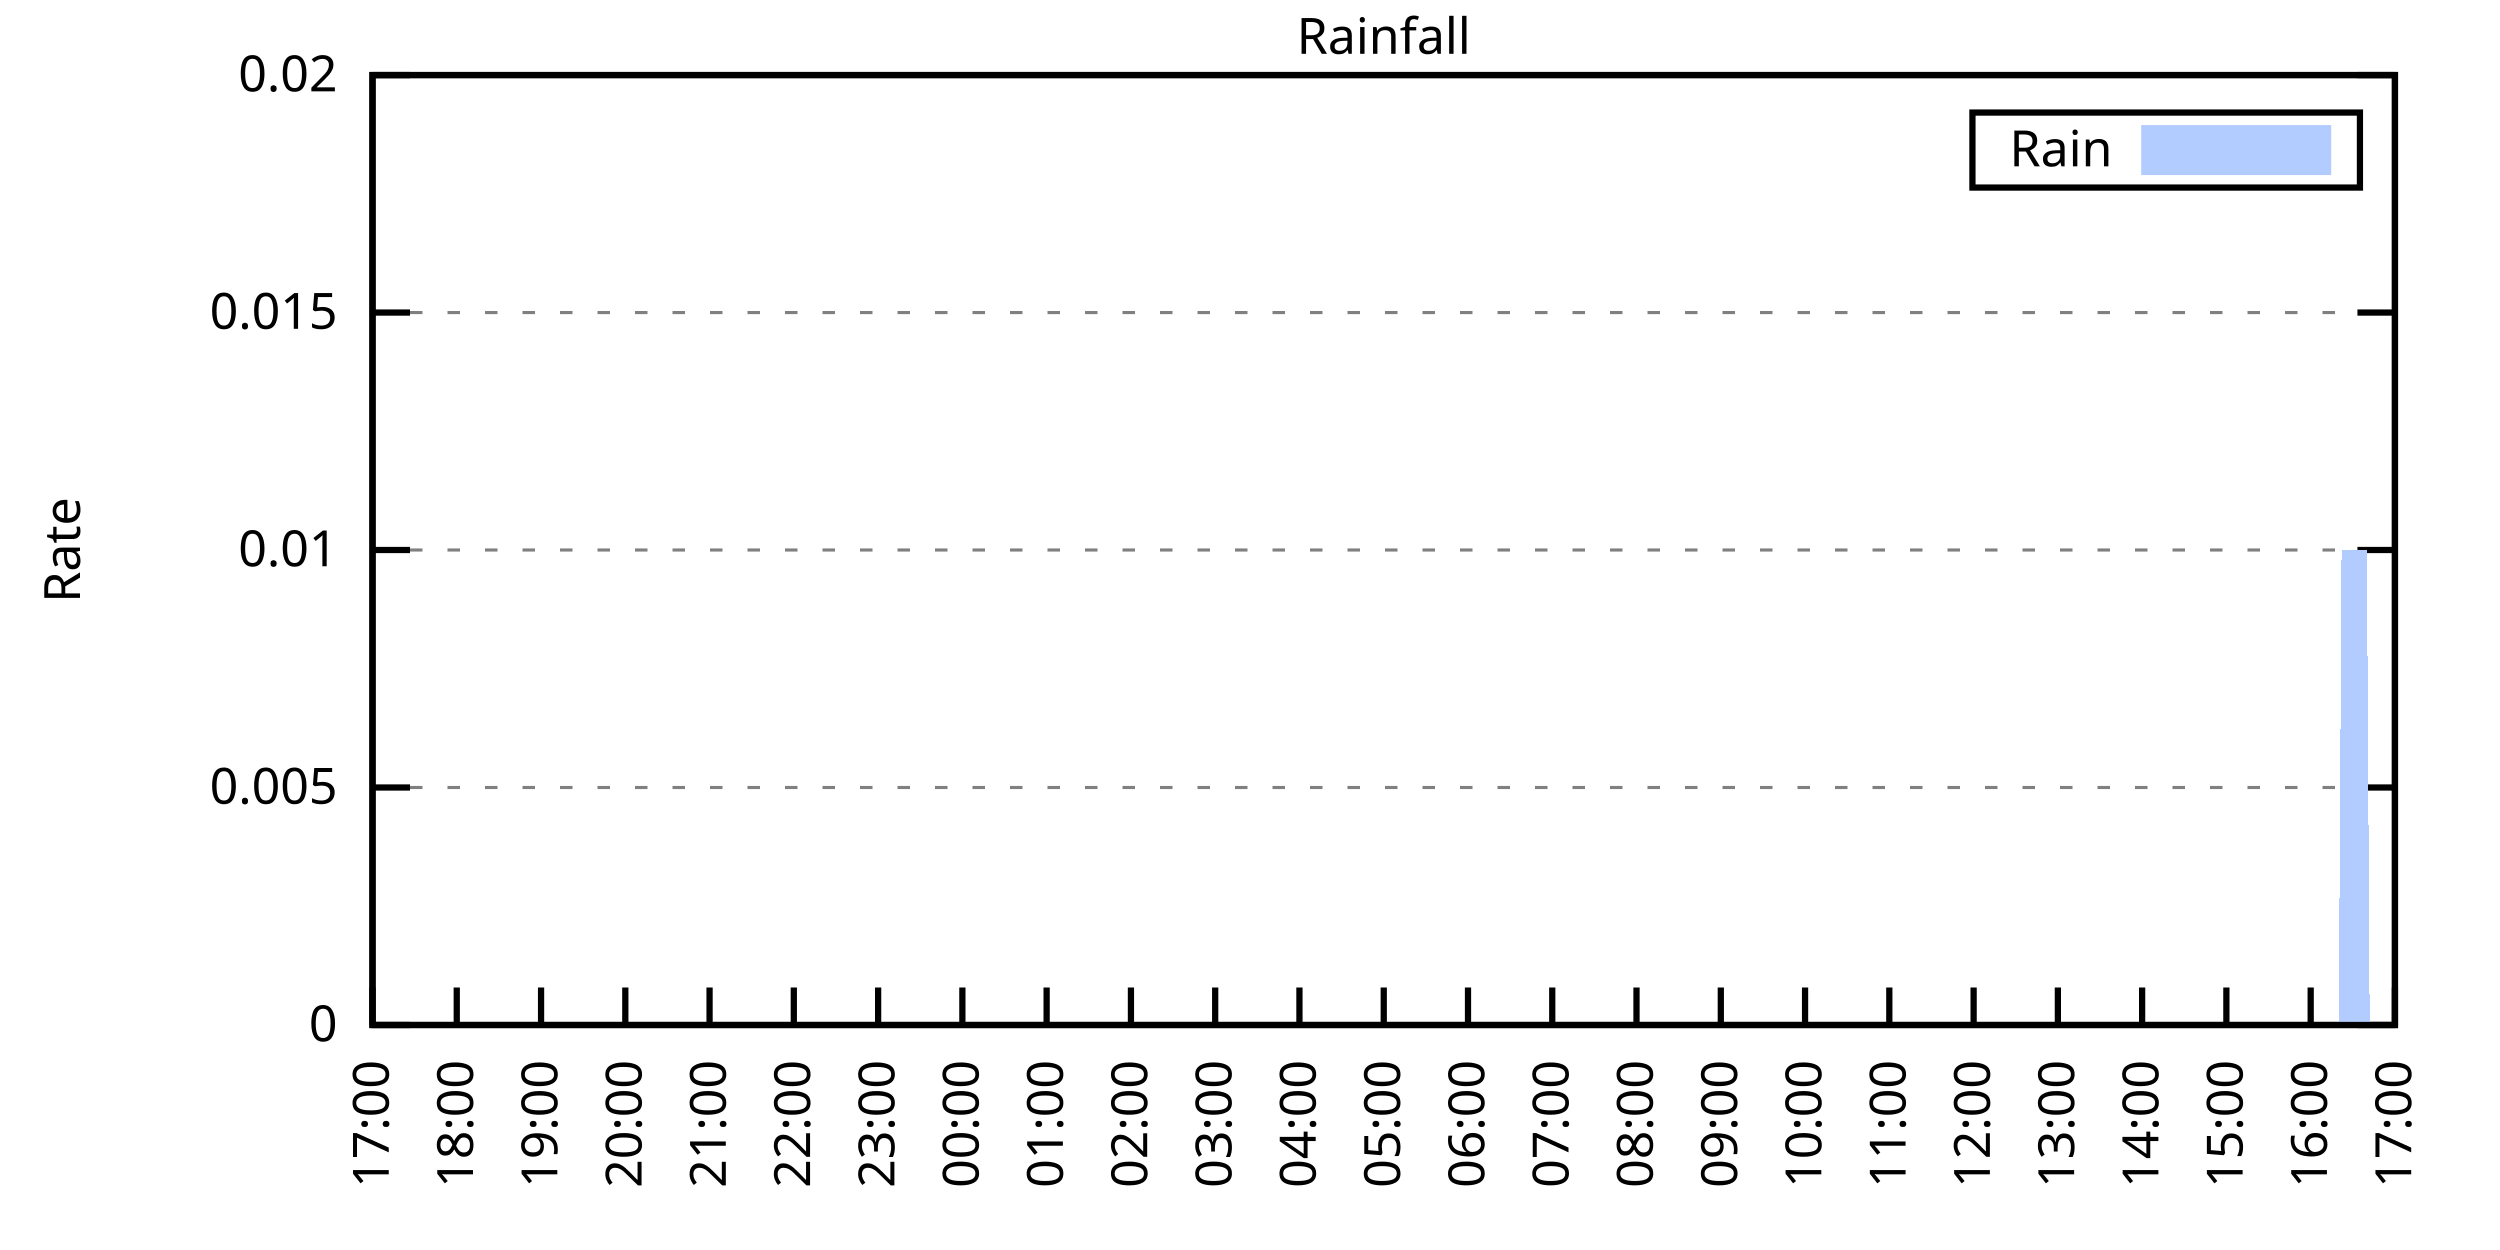
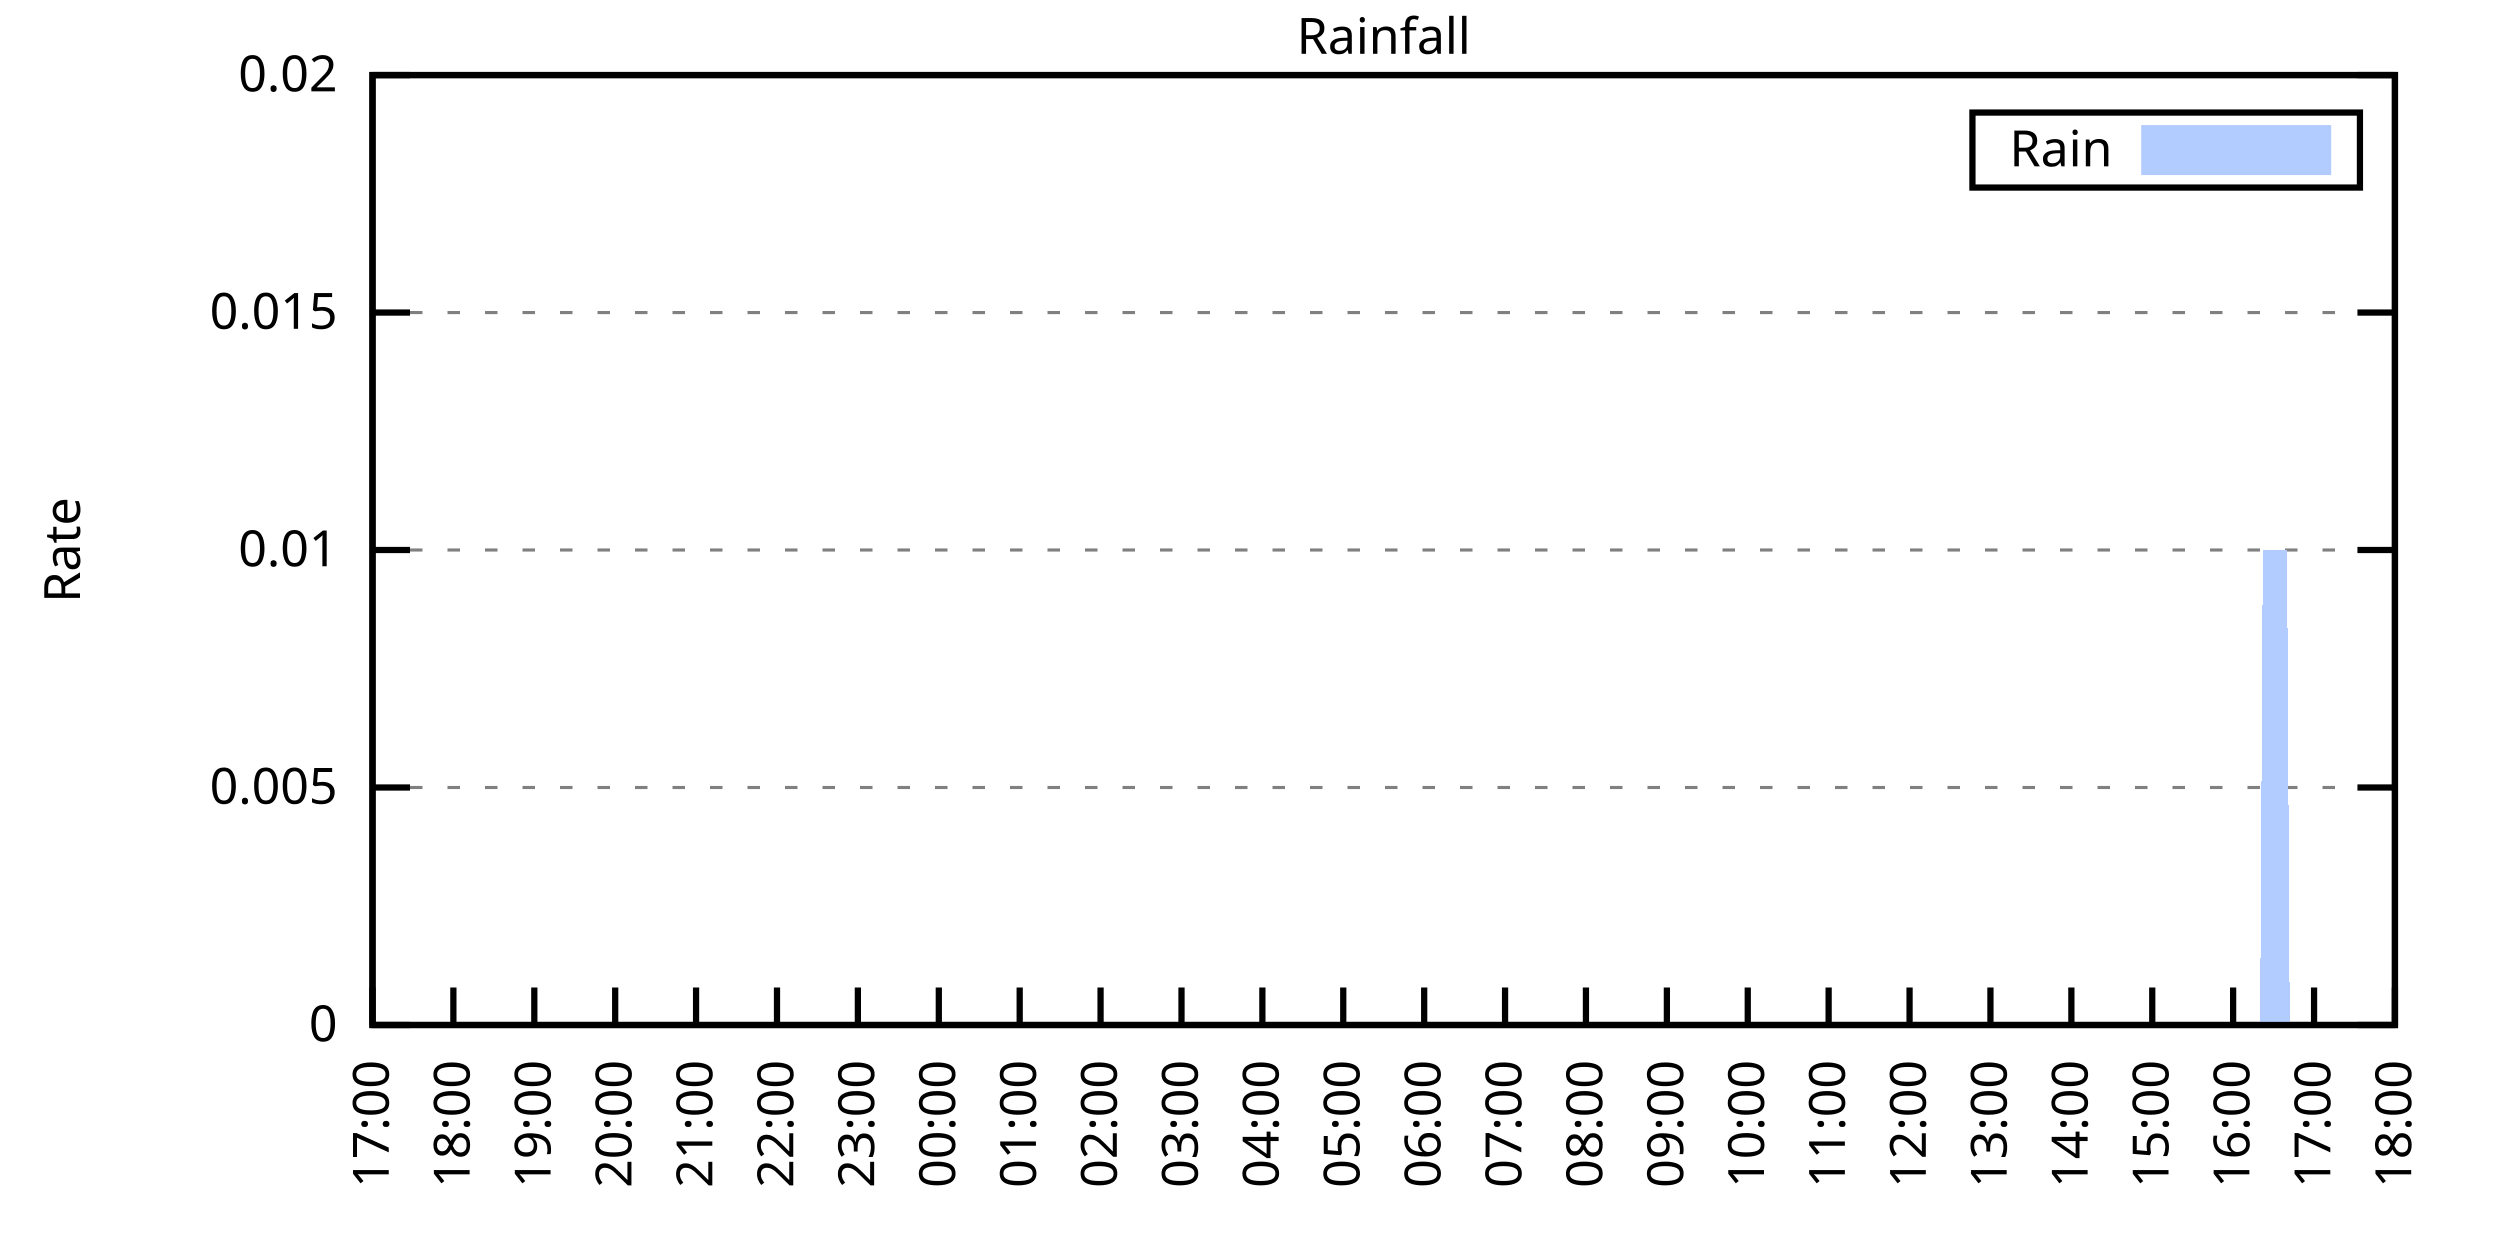
<svg xmlns="http://www.w3.org/2000/svg" xmlns:xlink="http://www.w3.org/1999/xlink" width="400" height="200" viewBox="0 0 400 200">
  <g id="gnuplot_canvas">
    <rect x="0" y="0" width="400" height="200" fill="none" />
    <defs>
      <circle id="gpDot" r="0.5" stroke-width="0.5" stroke="currentColor" />
      <path id="gpPt0" stroke-width="0.333" stroke="currentColor" d="M-1,0 h2 M0,-1 v2" />
      <path id="gpPt1" stroke-width="0.333" stroke="currentColor" d="M-1,-1 L1,1 M1,-1 L-1,1" />
      <path id="gpPt2" stroke-width="0.333" stroke="currentColor" d="M-1,0 L1,0 M0,-1 L0,1 M-1,-1 L1,1 M-1,1 L1,-1" />
      <rect id="gpPt3" stroke-width="0.333" stroke="currentColor" x="-1" y="-1" width="2" height="2" />
      <rect id="gpPt4" stroke-width="0.333" stroke="currentColor" fill="currentColor" x="-1" y="-1" width="2" height="2" />
      <circle id="gpPt5" stroke-width="0.333" stroke="currentColor" cx="0" cy="0" r="1" />
      <use xlink:href="#gpPt5" id="gpPt6" fill="currentColor" stroke="none" />
      <path id="gpPt7" stroke-width="0.333" stroke="currentColor" d="M0,-1.33 L-1.33,0.67 L1.33,0.67 z" />
      <use xlink:href="#gpPt7" id="gpPt8" fill="currentColor" stroke="none" />
      <use xlink:href="#gpPt7" id="gpPt9" stroke="currentColor" transform="rotate(180)" />
      <use xlink:href="#gpPt9" id="gpPt10" fill="currentColor" stroke="none" />
      <use xlink:href="#gpPt3" id="gpPt11" stroke="currentColor" transform="rotate(45)" />
      <use xlink:href="#gpPt11" id="gpPt12" fill="currentColor" stroke="none" />
      <path id="gpPt13" stroke-width="0.333" stroke="currentColor" d="M0,1.330 L1.265,0.411 L0.782,-1.067 L-0.782,-1.076 L-1.265,0.411 z" />
      <use xlink:href="#gpPt13" id="gpPt14" fill="currentColor" stroke="none" />
      <filter id="textbox" filterUnits="objectBoundingBox" x="0" y="0" height="1" width="1">
        <feFlood flood-color="white" flood-opacity="1" result="bgnd" />
        <feComposite in="SourceGraphic" in2="bgnd" operator="atop" />
      </filter>
      <filter id="greybox" filterUnits="objectBoundingBox" x="0" y="0" height="1" width="1">
        <feFlood flood-color="lightgrey" flood-opacity="1" result="grey" />
        <feComposite in="SourceGraphic" in2="grey" operator="atop" />
      </filter>
    </defs>
    <g fill="none" color="white" stroke="currentColor" stroke-width="1.00" stroke-linecap="butt" stroke-linejoin="miter">
</g>
    <g fill="none" color="black" stroke="currentColor" stroke-width="1.00" stroke-linecap="butt" stroke-linejoin="miter">
      <g stroke="none" shape-rendering="crispEdges">
        <polygon fill="rgb(255, 255, 255)" points="59.60,164.00 383.18,164.00 383.18,12.02 59.60,12.02 " />
      </g>
    </g>
    <g fill="none" color="black" stroke="currentColor" stroke-width="1.00" stroke-linecap="butt" stroke-linejoin="miter">
</g>
    <g fill="none" color="black" stroke="black" stroke-width="0.50" stroke-linecap="butt" stroke-linejoin="miter">
</g>
    <g fill="none" color="gray" stroke="currentColor" stroke-width="0.50" stroke-linecap="butt" stroke-linejoin="miter">
      <path stroke="gray" stroke-dasharray="2,4" class="gridline" d="M59.60,164.00 L383.19,164.00  " />
    </g>
    <g fill="none" color="gray" stroke="gray" stroke-width="1.00" stroke-linecap="butt" stroke-linejoin="miter">
</g>
    <g fill="none" color="black" stroke="currentColor" stroke-width="1.00" stroke-linecap="butt" stroke-linejoin="miter">
      <path stroke="black" d="M59.60,164.00 L65.60,164.00 M383.19,164.00 L377.19,164.00  " />
      <g transform="translate(54.00,166.60)" stroke="none" fill="black" font-family="Sans" font-size="8.00" text-anchor="end">
        <text>
          <tspan font-family="Sans"> 0</tspan>
        </text>
      </g>
    </g>
    <g fill="none" color="black" stroke="currentColor" stroke-width="1.00" stroke-linecap="butt" stroke-linejoin="miter">
</g>
    <g fill="none" color="black" stroke="black" stroke-width="0.50" stroke-linecap="butt" stroke-linejoin="miter">
</g>
    <g fill="none" color="gray" stroke="currentColor" stroke-width="0.50" stroke-linecap="butt" stroke-linejoin="miter">
      <path stroke="gray" stroke-dasharray="2,4" class="gridline" d="M59.60,126.00 L383.19,126.00  " />
    </g>
    <g fill="none" color="gray" stroke="gray" stroke-width="1.00" stroke-linecap="butt" stroke-linejoin="miter">
</g>
    <g fill="none" color="black" stroke="currentColor" stroke-width="1.00" stroke-linecap="butt" stroke-linejoin="miter">
      <path stroke="black" d="M59.60,126.00 L65.60,126.00 M383.19,126.00 L377.19,126.00  " />
      <g transform="translate(54.00,128.60)" stroke="none" fill="black" font-family="Sans" font-size="8.00" text-anchor="end">
        <text>
          <tspan font-family="Sans"> 0.005</tspan>
        </text>
      </g>
    </g>
    <g fill="none" color="black" stroke="currentColor" stroke-width="1.00" stroke-linecap="butt" stroke-linejoin="miter">
</g>
    <g fill="none" color="black" stroke="black" stroke-width="0.50" stroke-linecap="butt" stroke-linejoin="miter">
</g>
    <g fill="none" color="gray" stroke="currentColor" stroke-width="0.50" stroke-linecap="butt" stroke-linejoin="miter">
      <path stroke="gray" stroke-dasharray="2,4" class="gridline" d="M59.60,88.00 L383.19,88.00  " />
    </g>
    <g fill="none" color="gray" stroke="gray" stroke-width="1.00" stroke-linecap="butt" stroke-linejoin="miter">
</g>
    <g fill="none" color="black" stroke="currentColor" stroke-width="1.00" stroke-linecap="butt" stroke-linejoin="miter">
      <path stroke="black" d="M59.60,88.00 L65.60,88.00 M383.19,88.00 L377.19,88.00  " />
      <g transform="translate(54.00,90.60)" stroke="none" fill="black" font-family="Sans" font-size="8.00" text-anchor="end">
        <text>
          <tspan font-family="Sans"> 0.01</tspan>
        </text>
      </g>
    </g>
    <g fill="none" color="black" stroke="currentColor" stroke-width="1.00" stroke-linecap="butt" stroke-linejoin="miter">
</g>
    <g fill="none" color="black" stroke="black" stroke-width="0.50" stroke-linecap="butt" stroke-linejoin="miter">
</g>
    <g fill="none" color="gray" stroke="currentColor" stroke-width="0.50" stroke-linecap="butt" stroke-linejoin="miter">
      <path stroke="gray" stroke-dasharray="2,4" class="gridline" d="M59.60,50.01 L383.19,50.01  " />
    </g>
    <g fill="none" color="gray" stroke="gray" stroke-width="1.00" stroke-linecap="butt" stroke-linejoin="miter">
</g>
    <g fill="none" color="black" stroke="currentColor" stroke-width="1.00" stroke-linecap="butt" stroke-linejoin="miter">
      <path stroke="black" d="M59.60,50.01 L65.60,50.01 M383.19,50.01 L377.19,50.01  " />
      <g transform="translate(54.00,52.61)" stroke="none" fill="black" font-family="Sans" font-size="8.00" text-anchor="end">
        <text>
          <tspan font-family="Sans"> 0.015</tspan>
        </text>
      </g>
    </g>
    <g fill="none" color="black" stroke="currentColor" stroke-width="1.00" stroke-linecap="butt" stroke-linejoin="miter">
</g>
    <g fill="none" color="black" stroke="black" stroke-width="0.50" stroke-linecap="butt" stroke-linejoin="miter">
</g>
    <g fill="none" color="gray" stroke="currentColor" stroke-width="0.50" stroke-linecap="butt" stroke-linejoin="miter">
      <path stroke="gray" stroke-dasharray="2,4" class="gridline" d="M59.60,12.01 L383.19,12.01  " />
    </g>
    <g fill="none" color="gray" stroke="gray" stroke-width="1.00" stroke-linecap="butt" stroke-linejoin="miter">
</g>
    <g fill="none" color="black" stroke="currentColor" stroke-width="1.00" stroke-linecap="butt" stroke-linejoin="miter">
      <path stroke="black" d="M59.60,12.01 L65.60,12.01 M383.19,12.01 L377.19,12.01  " />
      <g transform="translate(54.00,14.61)" stroke="none" fill="black" font-family="Sans" font-size="8.00" text-anchor="end">
        <text>
          <tspan font-family="Sans"> 0.02</tspan>
        </text>
      </g>
    </g>
    <g fill="none" color="black" stroke="currentColor" stroke-width="1.00" stroke-linecap="butt" stroke-linejoin="miter">
      <path stroke="black" d="M59.60,164.00 L59.60,158.00  " />
      <g transform="translate(62.20,169.60) rotate(270.00)" stroke="none" fill="black" font-family="Sans" font-size="8.00" text-anchor="end">
        <text>
          <tspan font-family="Sans">17:00</tspan>
        </text>
      </g>
    </g>
    <g fill="none" color="black" stroke="currentColor" stroke-width="1.00" stroke-linecap="butt" stroke-linejoin="miter">
-       <path stroke="black" d="M73.08,164.00 L73.08,158.00  " />
-       <g transform="translate(75.68,169.60) rotate(270.00)" stroke="none" fill="black" font-family="Sans" font-size="8.00" text-anchor="end">
+       <path stroke="black" d="M72.54,164.00 L72.54,158.00  " />
+       <g transform="translate(75.14,169.60) rotate(270.00)" stroke="none" fill="black" font-family="Sans" font-size="8.00" text-anchor="end">
        <text>
          <tspan font-family="Sans">18:00</tspan>
        </text>
      </g>
    </g>
    <g fill="none" color="black" stroke="currentColor" stroke-width="1.00" stroke-linecap="butt" stroke-linejoin="miter">
-       <path stroke="black" d="M86.57,164.00 L86.57,158.00  " />
-       <g transform="translate(89.17,169.60) rotate(270.00)" stroke="none" fill="black" font-family="Sans" font-size="8.00" text-anchor="end">
+       <path stroke="black" d="M85.49,164.00 L85.49,158.00  " />
+       <g transform="translate(88.09,169.60) rotate(270.00)" stroke="none" fill="black" font-family="Sans" font-size="8.00" text-anchor="end">
        <text>
          <tspan font-family="Sans">19:00</tspan>
        </text>
      </g>
    </g>
    <g fill="none" color="black" stroke="currentColor" stroke-width="1.00" stroke-linecap="butt" stroke-linejoin="miter">
-       <path stroke="black" d="M100.05,164.00 L100.05,158.00  " />
-       <g transform="translate(102.65,169.60) rotate(270.00)" stroke="none" fill="black" font-family="Sans" font-size="8.00" text-anchor="end">
+       <path stroke="black" d="M98.43,164.00 L98.43,158.00  " />
+       <g transform="translate(101.03,169.60) rotate(270.00)" stroke="none" fill="black" font-family="Sans" font-size="8.00" text-anchor="end">
        <text>
          <tspan font-family="Sans">20:00</tspan>
        </text>
      </g>
    </g>
    <g fill="none" color="black" stroke="currentColor" stroke-width="1.00" stroke-linecap="butt" stroke-linejoin="miter">
-       <path stroke="black" d="M113.53,164.00 L113.53,158.00  " />
-       <g transform="translate(116.13,169.60) rotate(270.00)" stroke="none" fill="black" font-family="Sans" font-size="8.00" text-anchor="end">
+       <path stroke="black" d="M111.37,164.00 L111.37,158.00  " />
+       <g transform="translate(113.97,169.60) rotate(270.00)" stroke="none" fill="black" font-family="Sans" font-size="8.00" text-anchor="end">
        <text>
          <tspan font-family="Sans">21:00</tspan>
        </text>
      </g>
    </g>
    <g fill="none" color="black" stroke="currentColor" stroke-width="1.00" stroke-linecap="butt" stroke-linejoin="miter">
-       <path stroke="black" d="M127.01,164.00 L127.01,158.00  " />
-       <g transform="translate(129.61,169.60) rotate(270.00)" stroke="none" fill="black" font-family="Sans" font-size="8.00" text-anchor="end">
+       <path stroke="black" d="M124.32,164.00 L124.32,158.00  " />
+       <g transform="translate(126.92,169.60) rotate(270.00)" stroke="none" fill="black" font-family="Sans" font-size="8.00" text-anchor="end">
        <text>
          <tspan font-family="Sans">22:00</tspan>
        </text>
      </g>
    </g>
    <g fill="none" color="black" stroke="currentColor" stroke-width="1.00" stroke-linecap="butt" stroke-linejoin="miter">
-       <path stroke="black" d="M140.50,164.00 L140.50,158.00  " />
-       <g transform="translate(143.10,169.60) rotate(270.00)" stroke="none" fill="black" font-family="Sans" font-size="8.00" text-anchor="end">
+       <path stroke="black" d="M137.26,164.00 L137.26,158.00  " />
+       <g transform="translate(139.86,169.60) rotate(270.00)" stroke="none" fill="black" font-family="Sans" font-size="8.00" text-anchor="end">
        <text>
          <tspan font-family="Sans">23:00</tspan>
        </text>
      </g>
    </g>
    <g fill="none" color="black" stroke="currentColor" stroke-width="1.00" stroke-linecap="butt" stroke-linejoin="miter">
-       <path stroke="black" d="M153.98,164.00 L153.98,158.00  " />
-       <g transform="translate(156.58,169.60) rotate(270.00)" stroke="none" fill="black" font-family="Sans" font-size="8.00" text-anchor="end">
+       <path stroke="black" d="M150.21,164.00 L150.21,158.00  " />
+       <g transform="translate(152.81,169.60) rotate(270.00)" stroke="none" fill="black" font-family="Sans" font-size="8.00" text-anchor="end">
        <text>
          <tspan font-family="Sans">00:00</tspan>
        </text>
      </g>
    </g>
    <g fill="none" color="black" stroke="currentColor" stroke-width="1.00" stroke-linecap="butt" stroke-linejoin="miter">
-       <path stroke="black" d="M167.46,164.00 L167.46,158.00  " />
-       <g transform="translate(170.06,169.60) rotate(270.00)" stroke="none" fill="black" font-family="Sans" font-size="8.00" text-anchor="end">
+       <path stroke="black" d="M163.15,164.00 L163.15,158.00  " />
+       <g transform="translate(165.75,169.60) rotate(270.00)" stroke="none" fill="black" font-family="Sans" font-size="8.00" text-anchor="end">
        <text>
          <tspan font-family="Sans">01:00</tspan>
        </text>
      </g>
    </g>
    <g fill="none" color="black" stroke="currentColor" stroke-width="1.00" stroke-linecap="butt" stroke-linejoin="miter">
-       <path stroke="black" d="M180.95,164.00 L180.95,158.00  " />
-       <g transform="translate(183.55,169.60) rotate(270.00)" stroke="none" fill="black" font-family="Sans" font-size="8.00" text-anchor="end">
+       <path stroke="black" d="M176.09,164.00 L176.09,158.00  " />
+       <g transform="translate(178.69,169.60) rotate(270.00)" stroke="none" fill="black" font-family="Sans" font-size="8.00" text-anchor="end">
        <text>
          <tspan font-family="Sans">02:00</tspan>
        </text>
      </g>
    </g>
    <g fill="none" color="black" stroke="currentColor" stroke-width="1.00" stroke-linecap="butt" stroke-linejoin="miter">
-       <path stroke="black" d="M194.43,164.00 L194.43,158.00  " />
-       <g transform="translate(197.03,169.60) rotate(270.00)" stroke="none" fill="black" font-family="Sans" font-size="8.00" text-anchor="end">
+       <path stroke="black" d="M189.04,164.00 L189.04,158.00  " />
+       <g transform="translate(191.64,169.60) rotate(270.00)" stroke="none" fill="black" font-family="Sans" font-size="8.00" text-anchor="end">
        <text>
          <tspan font-family="Sans">03:00</tspan>
        </text>
      </g>
    </g>
    <g fill="none" color="black" stroke="currentColor" stroke-width="1.00" stroke-linecap="butt" stroke-linejoin="miter">
-       <path stroke="black" d="M207.91,164.00 L207.91,158.00  " />
-       <g transform="translate(210.51,169.60) rotate(270.00)" stroke="none" fill="black" font-family="Sans" font-size="8.00" text-anchor="end">
+       <path stroke="black" d="M201.98,164.00 L201.98,158.00  " />
+       <g transform="translate(204.58,169.60) rotate(270.00)" stroke="none" fill="black" font-family="Sans" font-size="8.00" text-anchor="end">
        <text>
          <tspan font-family="Sans">04:00</tspan>
        </text>
      </g>
    </g>
    <g fill="none" color="black" stroke="currentColor" stroke-width="1.00" stroke-linecap="butt" stroke-linejoin="miter">
-       <path stroke="black" d="M221.40,164.00 L221.40,158.00  " />
-       <g transform="translate(224.00,169.60) rotate(270.00)" stroke="none" fill="black" font-family="Sans" font-size="8.00" text-anchor="end">
+       <path stroke="black" d="M214.92,164.00 L214.92,158.00  " />
+       <g transform="translate(217.52,169.60) rotate(270.00)" stroke="none" fill="black" font-family="Sans" font-size="8.00" text-anchor="end">
        <text>
          <tspan font-family="Sans">05:00</tspan>
        </text>
      </g>
    </g>
    <g fill="none" color="black" stroke="currentColor" stroke-width="1.00" stroke-linecap="butt" stroke-linejoin="miter">
-       <path stroke="black" d="M234.88,164.00 L234.88,158.00  " />
-       <g transform="translate(237.48,169.60) rotate(270.00)" stroke="none" fill="black" font-family="Sans" font-size="8.00" text-anchor="end">
+       <path stroke="black" d="M227.87,164.00 L227.87,158.00  " />
+       <g transform="translate(230.47,169.60) rotate(270.00)" stroke="none" fill="black" font-family="Sans" font-size="8.00" text-anchor="end">
        <text>
          <tspan font-family="Sans">06:00</tspan>
        </text>
      </g>
    </g>
    <g fill="none" color="black" stroke="currentColor" stroke-width="1.00" stroke-linecap="butt" stroke-linejoin="miter">
-       <path stroke="black" d="M248.36,164.00 L248.36,158.00  " />
-       <g transform="translate(250.96,169.60) rotate(270.00)" stroke="none" fill="black" font-family="Sans" font-size="8.00" text-anchor="end">
+       <path stroke="black" d="M240.81,164.00 L240.81,158.00  " />
+       <g transform="translate(243.41,169.60) rotate(270.00)" stroke="none" fill="black" font-family="Sans" font-size="8.00" text-anchor="end">
        <text>
          <tspan font-family="Sans">07:00</tspan>
        </text>
      </g>
    </g>
    <g fill="none" color="black" stroke="currentColor" stroke-width="1.00" stroke-linecap="butt" stroke-linejoin="miter">
-       <path stroke="black" d="M261.84,164.00 L261.84,158.00  " />
-       <g transform="translate(264.44,169.60) rotate(270.00)" stroke="none" fill="black" font-family="Sans" font-size="8.00" text-anchor="end">
+       <path stroke="black" d="M253.75,164.00 L253.75,158.00  " />
+       <g transform="translate(256.35,169.60) rotate(270.00)" stroke="none" fill="black" font-family="Sans" font-size="8.00" text-anchor="end">
        <text>
          <tspan font-family="Sans">08:00</tspan>
        </text>
      </g>
    </g>
    <g fill="none" color="black" stroke="currentColor" stroke-width="1.00" stroke-linecap="butt" stroke-linejoin="miter">
-       <path stroke="black" d="M275.33,164.00 L275.33,158.00  " />
-       <g transform="translate(277.93,169.60) rotate(270.00)" stroke="none" fill="black" font-family="Sans" font-size="8.00" text-anchor="end">
+       <path stroke="black" d="M266.70,164.00 L266.70,158.00  " />
+       <g transform="translate(269.30,169.60) rotate(270.00)" stroke="none" fill="black" font-family="Sans" font-size="8.00" text-anchor="end">
        <text>
          <tspan font-family="Sans">09:00</tspan>
        </text>
      </g>
    </g>
    <g fill="none" color="black" stroke="currentColor" stroke-width="1.00" stroke-linecap="butt" stroke-linejoin="miter">
-       <path stroke="black" d="M288.81,164.00 L288.81,158.00  " />
-       <g transform="translate(291.41,169.60) rotate(270.00)" stroke="none" fill="black" font-family="Sans" font-size="8.00" text-anchor="end">
+       <path stroke="black" d="M279.64,164.00 L279.64,158.00  " />
+       <g transform="translate(282.24,169.60) rotate(270.00)" stroke="none" fill="black" font-family="Sans" font-size="8.00" text-anchor="end">
        <text>
          <tspan font-family="Sans">10:00</tspan>
        </text>
      </g>
    </g>
    <g fill="none" color="black" stroke="currentColor" stroke-width="1.00" stroke-linecap="butt" stroke-linejoin="miter">
-       <path stroke="black" d="M302.29,164.00 L302.29,158.00  " />
-       <g transform="translate(304.89,169.60) rotate(270.00)" stroke="none" fill="black" font-family="Sans" font-size="8.00" text-anchor="end">
+       <path stroke="black" d="M292.58,164.00 L292.58,158.00  " />
+       <g transform="translate(295.18,169.60) rotate(270.00)" stroke="none" fill="black" font-family="Sans" font-size="8.00" text-anchor="end">
        <text>
          <tspan font-family="Sans">11:00</tspan>
        </text>
      </g>
    </g>
    <g fill="none" color="black" stroke="currentColor" stroke-width="1.00" stroke-linecap="butt" stroke-linejoin="miter">
-       <path stroke="black" d="M315.78,164.00 L315.78,158.00  " />
-       <g transform="translate(318.38,169.60) rotate(270.00)" stroke="none" fill="black" font-family="Sans" font-size="8.00" text-anchor="end">
+       <path stroke="black" d="M305.53,164.00 L305.53,158.00  " />
+       <g transform="translate(308.13,169.60) rotate(270.00)" stroke="none" fill="black" font-family="Sans" font-size="8.00" text-anchor="end">
        <text>
          <tspan font-family="Sans">12:00</tspan>
        </text>
      </g>
    </g>
    <g fill="none" color="black" stroke="currentColor" stroke-width="1.00" stroke-linecap="butt" stroke-linejoin="miter">
-       <path stroke="black" d="M329.26,164.00 L329.26,158.00  " />
-       <g transform="translate(331.86,169.60) rotate(270.00)" stroke="none" fill="black" font-family="Sans" font-size="8.00" text-anchor="end">
+       <path stroke="black" d="M318.47,164.00 L318.47,158.00  " />
+       <g transform="translate(321.07,169.60) rotate(270.00)" stroke="none" fill="black" font-family="Sans" font-size="8.00" text-anchor="end">
        <text>
          <tspan font-family="Sans">13:00</tspan>
        </text>
      </g>
    </g>
    <g fill="none" color="black" stroke="currentColor" stroke-width="1.00" stroke-linecap="butt" stroke-linejoin="miter">
-       <path stroke="black" d="M342.74,164.00 L342.74,158.00  " />
-       <g transform="translate(345.34,169.60) rotate(270.00)" stroke="none" fill="black" font-family="Sans" font-size="8.00" text-anchor="end">
+       <path stroke="black" d="M331.42,164.00 L331.42,158.00  " />
+       <g transform="translate(334.02,169.60) rotate(270.00)" stroke="none" fill="black" font-family="Sans" font-size="8.00" text-anchor="end">
        <text>
          <tspan font-family="Sans">14:00</tspan>
        </text>
      </g>
    </g>
    <g fill="none" color="black" stroke="currentColor" stroke-width="1.00" stroke-linecap="butt" stroke-linejoin="miter">
-       <path stroke="black" d="M356.22,164.00 L356.22,158.00  " />
-       <g transform="translate(358.82,169.60) rotate(270.00)" stroke="none" fill="black" font-family="Sans" font-size="8.00" text-anchor="end">
+       <path stroke="black" d="M344.36,164.00 L344.36,158.00  " />
+       <g transform="translate(346.96,169.60) rotate(270.00)" stroke="none" fill="black" font-family="Sans" font-size="8.00" text-anchor="end">
        <text>
          <tspan font-family="Sans">15:00</tspan>
        </text>
      </g>
    </g>
    <g fill="none" color="black" stroke="currentColor" stroke-width="1.00" stroke-linecap="butt" stroke-linejoin="miter">
-       <path stroke="black" d="M369.71,164.00 L369.71,158.00  " />
-       <g transform="translate(372.31,169.60) rotate(270.00)" stroke="none" fill="black" font-family="Sans" font-size="8.00" text-anchor="end">
+       <path stroke="black" d="M357.30,164.00 L357.30,158.00  " />
+       <g transform="translate(359.90,169.60) rotate(270.00)" stroke="none" fill="black" font-family="Sans" font-size="8.00" text-anchor="end">
        <text>
          <tspan font-family="Sans">16:00</tspan>
+         </text>
+       </g>
+     </g>
+     <g fill="none" color="black" stroke="currentColor" stroke-width="1.00" stroke-linecap="butt" stroke-linejoin="miter">
+       <path stroke="black" d="M370.25,164.00 L370.25,158.00  " />
+       <g transform="translate(372.85,169.60) rotate(270.00)" stroke="none" fill="black" font-family="Sans" font-size="8.00" text-anchor="end">
+         <text>
+           <tspan font-family="Sans">17:00</tspan>
        </text>
      </g>
    </g>
    <g fill="none" color="black" stroke="currentColor" stroke-width="1.00" stroke-linecap="butt" stroke-linejoin="miter">
      <path stroke="black" d="M383.19,164.00 L383.19,158.00  " />
      <g transform="translate(385.79,169.60) rotate(270.00)" stroke="none" fill="black" font-family="Sans" font-size="8.00" text-anchor="end">
        <text>
-           <tspan font-family="Sans">17:00</tspan>
+           <tspan font-family="Sans">18:00</tspan>
        </text>
      </g>
    </g>
    <g fill="none" color="black" stroke="currentColor" stroke-width="1.00" stroke-linecap="butt" stroke-linejoin="miter">
</g>
    <g fill="none" color="black" stroke="currentColor" stroke-width="1.00" stroke-linecap="butt" stroke-linejoin="miter">
      <path stroke="black" d="M59.60,12.01 L59.60,164.00 L383.19,164.00 L383.19,12.01 L59.60,12.01 Z  " />
    </g>
    <g fill="none" color="black" stroke="currentColor" stroke-width="1.00" stroke-linecap="butt" stroke-linejoin="miter">
</g>
    <g fill="none" color="black" stroke="currentColor" stroke-width="1.00" stroke-linecap="butt" stroke-linejoin="miter">
      <path stroke="black" d="M315.59,30.01 L315.59,18.01 L377.59,18.01 L377.59,30.01 L315.59,30.01 Z  " />
    </g>
    <g id="Rainfall_plot_1">
      <g fill="none" color="white" stroke="black" stroke-width="2.00" stroke-linecap="butt" stroke-linejoin="miter">
</g>
      <g fill="none" color="black" stroke="currentColor" stroke-width="2.00" stroke-linecap="butt" stroke-linejoin="miter">
        <g transform="translate(337.99,26.61)" stroke="none" fill="black" font-family="Sans" font-size="8.00" text-anchor="end">
          <text>
            <tspan font-family="Sans">Rain</tspan>
          </text>
        </g>
      </g>
      <g fill="none" color="black" stroke="currentColor" stroke-width="2.00" stroke-linecap="butt" stroke-linejoin="miter">
        <g stroke="none" shape-rendering="crispEdges">
          <polygon fill="rgb(178, 204, 255)" points="343.59,27.01 371.99,27.01 371.99,21.01 343.59,21.01 " />
        </g>
        <path stroke="rgb(178, 204, 255)" d="M343.59,27.01 L371.99,27.01 L371.99,21.01 L343.59,21.01 L343.59,27.01 Z  " />
      </g>
      <g fill="none" color="black" stroke="currentColor" stroke-width="2.00" stroke-linecap="butt" stroke-linejoin="miter">
        <g stroke="none" shape-rendering="crispEdges">
-           <polygon fill="rgb(178, 204, 255)" points="60.05,164.00 60.50,164.00 60.95,164.00 61.40,164.00 61.85,164.00 62.30,164.00 62.75,164.00 63.20,164.00 63.64,164.00 64.09,164.00 64.54,164.00 64.99,164.00 65.44,164.00 65.89,164.00 66.34,164.00 66.79,164.00 67.24,164.00 67.69,164.00 68.14,164.00 68.59,164.00 69.04,164.00 69.49,164.00 69.94,164.00 70.39,164.00 70.84,164.00 71.29,164.00 71.73,164.00 72.18,164.00 72.63,164.00 73.08,164.00 73.53,164.00 73.98,164.00 74.43,164.00 74.88,164.00 75.33,164.00 75.78,164.00 76.23,164.00 76.68,164.00 77.13,164.00 77.58,164.00 78.03,164.00 78.48,164.00 78.93,164.00 79.37,164.00 79.82,164.00 80.27,164.00 80.72,164.00 81.17,164.00 81.62,164.00 82.07,164.00 82.52,164.00 82.97,164.00 83.42,164.00 83.87,164.00 84.32,164.00 84.77,164.00 85.22,164.00 85.67,164.00 86.12,164.00 86.57,164.00 87.02,164.00 87.46,164.00 87.91,164.00 88.36,164.00 88.81,164.00 89.26,164.00 89.71,164.00 90.16,164.00 90.61,164.00 91.06,164.00 91.51,164.00 91.96,164.00 92.41,164.00 92.86,164.00 93.31,164.00 93.76,164.00 94.21,164.00 94.66,164.00 95.11,164.00 95.55,164.00 96.00,164.00 96.45,164.00 96.90,164.00 97.35,164.00 97.80,164.00 98.25,164.00 98.70,164.00 99.15,164.00 99.60,164.00 100.05,164.00 100.50,164.00 100.95,164.00 101.40,164.00 101.85,164.00 102.30,164.00 102.75,164.00 103.19,164.00 103.64,164.00 104.09,164.00 104.54,164.00 104.99,164.00 105.44,164.00 105.89,164.00 106.34,164.00 106.79,164.00 107.24,164.00 107.69,164.00 108.14,164.00 108.59,164.00 109.04,164.00 109.49,164.00 109.94,164.00 110.39,164.00 110.84,164.00 111.28,164.00 111.73,164.00 112.18,164.00 112.63,164.00 113.08,164.00 113.53,164.00 113.98,164.00 114.43,164.00 114.88,164.00 115.33,164.00 115.78,164.00 116.23,164.00 116.68,164.00 117.13,164.00 117.58,164.00 118.03,164.00 118.48,164.00 118.92,164.00 119.37,164.00 119.82,164.00 120.27,164.00 120.72,164.00 121.17,164.00 121.62,164.00 122.07,164.00 122.52,164.00 122.97,164.00 123.42,164.00 123.87,164.00 124.32,164.00 124.77,164.00 125.22,164.00 125.67,164.00 126.12,164.00 126.57,164.00 127.01,164.00 127.46,164.00 127.91,164.00 128.36,164.00 128.81,164.00 129.26,164.00 129.71,164.00 130.16,164.00 130.61,164.00 131.06,164.00 131.51,164.00 131.96,164.00 132.41,164.00 132.86,164.00 133.31,164.00 133.76,164.00 134.21,164.00 134.65,164.00 135.10,164.00 135.55,164.00 136.00,164.00 136.45,164.00 136.90,164.00 137.35,164.00 137.80,164.00 138.25,164.00 138.70,164.00 139.15,164.00 139.60,164.00 140.05,164.00 140.50,164.00 140.95,164.00 141.40,164.00 141.85,164.00 142.30,164.00 142.74,164.00 143.19,164.00 143.64,164.00 144.09,164.00 144.54,164.00 144.99,164.00 145.44,164.00 145.89,164.00 146.34,164.00 146.79,164.00 147.24,164.00 147.69,164.00 148.14,164.00 148.59,164.00 149.04,164.00 149.49,164.00 149.94,164.00 150.38,164.00 150.83,164.00 151.28,164.00 151.73,164.00 152.18,164.00 152.63,164.00 153.08,164.00 153.53,164.00 153.98,164.00 154.43,164.00 154.88,164.00 155.33,164.00 155.78,164.00 156.23,164.00 156.68,164.00 157.13,164.00 157.58,164.00 158.03,164.00 158.47,164.00 158.92,164.00 159.37,164.00 159.82,164.00 160.27,164.00 160.72,164.00 161.17,164.00 161.62,164.00 162.07,164.00 162.52,164.00 162.97,164.00 163.42,164.00 163.87,164.00 164.32,164.00 164.77,164.00 165.22,164.00 165.67,164.00 166.12,164.00 166.56,164.00 167.01,164.00 167.46,164.00 167.91,164.00 168.36,164.00 168.81,164.00 169.26,164.00 169.71,164.00 170.16,164.00 170.61,164.00 171.06,164.00 171.51,164.00 171.96,164.00 172.41,164.00 172.86,164.00 173.31,164.00 173.76,164.00 174.20,164.00 174.65,164.00 175.10,164.00 175.55,164.00 176.00,164.00 176.45,164.00 176.90,164.00 177.35,164.00 177.80,164.00 178.25,164.00 178.70,164.00 179.15,164.00 179.60,164.00 180.05,164.00 180.50,164.00 180.95,164.00 181.40,164.00 181.85,164.00 182.29,164.00 182.74,164.00 183.19,164.00 183.64,164.00 184.09,164.00 184.54,164.00 184.99,164.00 185.44,164.00 185.89,164.00 186.34,164.00 186.79,164.00 187.24,164.00 187.69,164.00 188.14,164.00 188.59,164.00 189.04,164.00 189.49,164.00 189.93,164.00 190.38,164.00 190.83,164.00 191.28,164.00 191.73,164.00 192.18,164.00 192.63,164.00 193.08,164.00 193.53,164.00 193.98,164.00 194.43,164.00 194.88,164.00 195.33,164.00 195.78,164.00 196.23,164.00 196.68,164.00 197.13,164.00 197.58,164.00 198.02,164.00 198.47,164.00 198.92,164.00 199.37,164.00 199.82,164.00 200.27,164.00 200.72,164.00 201.17,164.00 201.62,164.00 202.07,164.00 202.52,164.00 202.97,164.00 203.42,164.00 203.87,164.00 204.32,164.00 204.77,164.00 205.22,164.00 205.66,164.00 206.11,164.00 206.56,164.00 207.01,164.00 207.46,164.00 207.91,164.00 208.36,164.00 208.81,164.00 209.26,164.00 209.71,164.00 210.16,164.00 210.61,164.00 211.06,164.00 211.51,164.00 211.96,164.00 212.41,164.00 212.86,164.00 213.31,164.00 213.75,164.00 214.20,164.00 214.65,164.00 215.10,164.00 215.55,164.00 216.00,164.00 216.45,164.00 216.90,164.00 217.35,164.00 217.80,164.00 218.25,164.00 218.70,164.00 219.15,164.00 219.60,164.00 220.05,164.00 220.50,164.00 220.95,164.00 221.40,164.00 221.84,164.00 222.29,164.00 222.74,164.00 223.19,164.00 223.64,164.00 224.09,164.00 224.54,164.00 224.99,164.00 225.44,164.00 225.89,164.00 226.34,164.00 226.79,164.00 227.24,164.00 227.69,164.00 228.14,164.00 228.59,164.00 229.04,164.00 229.48,164.00 229.93,164.00 230.38,164.00 230.83,164.00 231.28,164.00 231.73,164.00 232.18,164.00 232.63,164.00 233.08,164.00 233.53,164.00 233.98,164.00 234.43,164.00 234.88,164.00 235.33,164.00 235.78,164.00 236.23,164.00 236.68,164.00 237.13,164.00 237.57,164.00 238.02,164.00 238.47,164.00 238.92,164.00 239.37,164.00 239.82,164.00 240.27,164.00 240.72,164.00 241.17,164.00 241.62,164.00 242.07,164.00 242.52,164.00 242.97,164.00 243.42,164.00 243.87,164.00 244.32,164.00 244.77,164.00 245.21,164.00 245.66,164.00 246.11,164.00 246.56,164.00 247.01,164.00 247.46,164.00 247.91,164.00 248.36,164.00 248.81,164.00 249.26,164.00 249.71,164.00 250.16,164.00 250.61,164.00 251.06,164.00 251.51,164.00 251.96,164.00 252.41,164.00 252.86,164.00 253.30,164.00 253.75,164.00 254.20,164.00 254.65,164.00 255.10,164.00 255.55,164.00 256.00,164.00 256.45,164.00 256.90,164.00 257.35,164.00 257.80,164.00 258.25,164.00 258.70,164.00 259.15,164.00 259.60,164.00 260.05,164.00 260.50,164.00 260.94,164.00 261.39,164.00 261.84,164.00 262.29,164.00 262.74,164.00 263.19,164.00 263.64,164.00 264.09,164.00 264.54,164.00 264.99,164.00 265.44,164.00 265.89,164.00 266.34,164.00 266.79,164.00 267.24,164.00 267.69,164.00 268.14,164.00 268.59,164.00 269.03,164.00 269.48,164.00 269.93,164.00 270.38,164.00 270.83,164.00 271.28,164.00 271.73,164.00 272.18,164.00 272.63,164.00 273.08,164.00 273.53,164.00 273.98,164.00 274.43,164.00 274.88,164.00 275.33,164.00 275.78,164.00 276.23,164.00 276.67,164.00 277.12,164.00 277.57,164.00 278.02,164.00 278.47,164.00 278.92,164.00 279.37,164.00 279.82,164.00 280.27,164.00 280.72,164.00 281.17,164.00 281.62,164.00 282.07,164.00 282.52,164.00 282.97,164.00 283.42,164.00 283.87,164.00 284.32,164.00 284.76,164.00 285.21,164.00 285.66,164.00 286.11,164.00 286.56,164.00 287.01,164.00 287.46,164.00 287.91,164.00 288.36,164.00 288.81,164.00 289.26,164.00 289.71,164.00 290.16,164.00 290.61,164.00 291.06,164.00 291.51,164.00 291.96,164.00 292.41,164.00 292.85,164.00 293.30,164.00 293.75,164.00 294.20,164.00 294.65,164.00 295.10,164.00 295.55,164.00 296.00,164.00 296.45,164.00 296.90,164.00 297.35,164.00 297.80,164.00 298.25,164.00 298.70,164.00 299.15,164.00 299.60,164.00 300.05,164.00 300.49,164.00 300.94,164.00 301.39,164.00 301.84,164.00 302.29,164.00 302.74,164.00 303.19,164.00 303.64,164.00 304.09,164.00 304.54,164.00 304.99,164.00 305.44,164.00 305.89,164.00 306.34,164.00 306.79,164.00 307.24,164.00 307.69,164.00 308.14,164.00 308.58,164.00 309.03,164.00 309.48,164.00 309.93,164.00 310.38,164.00 310.83,164.00 311.28,164.00 311.73,164.00 312.18,164.00 312.63,164.00 313.08,164.00 313.53,164.00 313.98,164.00 314.43,164.00 314.88,164.00 315.33,164.00 315.78,164.00 316.22,164.00 316.67,164.00 317.12,164.00 317.57,164.00 318.02,164.00 318.47,164.00 318.92,164.00 319.37,164.00 319.82,164.00 320.27,164.00 320.72,164.00 321.17,164.00 321.62,164.00 322.07,164.00 322.52,164.00 322.97,164.00 323.42,164.00 323.87,164.00 324.31,164.00 324.76,164.00 325.21,164.00 325.66,164.00 326.11,164.00 326.56,164.00 327.01,164.00 327.46,164.00 327.91,164.00 328.36,164.00 328.81,164.00 329.26,164.00 329.71,164.00 330.16,164.00 330.61,164.00 331.06,164.00 331.51,164.00 331.95,164.00 332.40,164.00 332.85,164.00 333.30,164.00 333.75,164.00 334.20,164.00 334.65,164.00 335.10,164.00 335.55,164.00 336.00,164.00 336.45,164.00 336.90,164.00 337.35,164.00 337.80,164.00 338.25,164.00 338.70,164.00 339.15,164.00 339.60,164.00 340.04,164.00 340.49,164.00 340.94,164.00 341.39,164.00 341.84,164.00 342.29,164.00 342.74,164.00 343.19,164.00 343.64,164.00 344.09,164.00 344.54,164.00 344.99,164.00 345.44,164.00 345.89,164.00 346.34,164.00 346.79,164.00 347.24,164.00 347.68,164.00 348.13,164.00 348.58,164.00 349.03,164.00 349.48,164.00 349.93,164.00 350.38,164.00 350.83,164.00 351.28,164.00 351.73,164.00 352.18,164.00 352.63,164.00 353.08,164.00 353.53,164.00 353.98,164.00 354.43,164.00 354.88,164.00 355.33,164.00 355.77,164.00 356.22,164.00 356.67,164.00 357.12,164.00 357.57,164.00 358.02,164.00 358.47,164.00 358.92,164.00 359.37,164.00 359.82,164.00 360.27,164.00 360.72,164.00 361.17,164.00 361.62,164.00 362.07,164.00 362.52,164.00 362.97,164.00 363.42,164.00 363.86,164.00 364.31,164.00 364.76,164.00 365.21,164.00 365.66,164.00 366.11,164.00 366.56,164.00 367.01,164.00 367.46,164.00 367.91,164.00 368.36,164.00 368.81,164.00 369.26,164.00 369.71,164.00 370.16,164.00 370.61,164.00 371.06,164.00 371.50,164.00 371.95,164.00 372.40,164.00 372.85,164.00 373.30,164.00 373.75,164.00 374.20,164.00 374.65,88.00 375.10,88.00 375.55,88.00 376.00,88.00 376.45,88.00 376.90,88.00 377.35,88.00 377.80,88.00 378.25,88.00 378.70,88.00 379.15,164.00 379.59,164.00 380.04,164.00 380.49,164.00 380.94,164.00 381.39,164.00 381.84,164.00 382.29,164.00 382.74,164.00 383.19,164.00 383.19,164.00 60.05,164.00 " />
+           <polygon fill="rgb(178, 204, 255)" points="63.05,164.00 63.48,164.00 63.91,164.00 64.35,164.00 64.78,164.00 65.21,164.00 65.64,164.00 66.07,164.00 66.50,164.00 66.93,164.00 67.37,164.00 67.80,164.00 68.23,164.00 68.66,164.00 69.09,164.00 69.52,164.00 69.95,164.00 70.39,164.00 70.82,164.00 71.25,164.00 71.68,164.00 72.11,164.00 72.54,164.00 72.98,164.00 73.41,164.00 73.84,164.00 74.27,164.00 74.70,164.00 75.13,164.00 75.56,164.00 76.00,164.00 76.43,164.00 76.86,164.00 77.29,164.00 77.72,164.00 78.15,164.00 78.58,164.00 79.02,164.00 79.45,164.00 79.88,164.00 80.31,164.00 80.74,164.00 81.17,164.00 81.60,164.00 82.04,164.00 82.47,164.00 82.90,164.00 83.33,164.00 83.76,164.00 84.19,164.00 84.62,164.00 85.06,164.00 85.49,164.00 85.92,164.00 86.35,164.00 86.78,164.00 87.21,164.00 87.64,164.00 88.08,164.00 88.51,164.00 88.94,164.00 89.37,164.00 89.80,164.00 90.23,164.00 90.66,164.00 91.10,164.00 91.53,164.00 91.96,164.00 92.39,164.00 92.82,164.00 93.25,164.00 93.68,164.00 94.12,164.00 94.55,164.00 94.98,164.00 95.41,164.00 95.84,164.00 96.27,164.00 96.70,164.00 97.14,164.00 97.57,164.00 98.00,164.00 98.43,164.00 98.86,164.00 99.29,164.00 99.73,164.00 100.16,164.00 100.59,164.00 101.02,164.00 101.45,164.00 101.88,164.00 102.31,164.00 102.75,164.00 103.18,164.00 103.61,164.00 104.04,164.00 104.47,164.00 104.90,164.00 105.33,164.00 105.77,164.00 106.20,164.00 106.63,164.00 107.06,164.00 107.49,164.00 107.92,164.00 108.35,164.00 108.79,164.00 109.22,164.00 109.65,164.00 110.08,164.00 110.51,164.00 110.94,164.00 111.37,164.00 111.81,164.00 112.24,164.00 112.67,164.00 113.10,164.00 113.53,164.00 113.96,164.00 114.39,164.00 114.83,164.00 115.26,164.00 115.69,164.00 116.12,164.00 116.55,164.00 116.98,164.00 117.41,164.00 117.85,164.00 118.28,164.00 118.71,164.00 119.14,164.00 119.57,164.00 120.00,164.00 120.43,164.00 120.87,164.00 121.30,164.00 121.73,164.00 122.16,164.00 122.59,164.00 123.02,164.00 123.46,164.00 123.89,164.00 124.32,164.00 124.75,164.00 125.18,164.00 125.61,164.00 126.04,164.00 126.48,164.00 126.91,164.00 127.34,164.00 127.77,164.00 128.20,164.00 128.63,164.00 129.06,164.00 129.50,164.00 129.93,164.00 130.36,164.00 130.79,164.00 131.22,164.00 131.65,164.00 132.08,164.00 132.52,164.00 132.95,164.00 133.38,164.00 133.81,164.00 134.24,164.00 134.67,164.00 135.10,164.00 135.54,164.00 135.97,164.00 136.40,164.00 136.83,164.00 137.26,164.00 137.69,164.00 138.12,164.00 138.56,164.00 138.99,164.00 139.42,164.00 139.85,164.00 140.28,164.00 140.71,164.00 141.14,164.00 141.58,164.00 142.01,164.00 142.44,164.00 142.87,164.00 143.30,164.00 143.73,164.00 144.16,164.00 144.60,164.00 145.03,164.00 145.46,164.00 145.89,164.00 146.32,164.00 146.75,164.00 147.19,164.00 147.62,164.00 148.05,164.00 148.48,164.00 148.91,164.00 149.34,164.00 149.77,164.00 150.21,164.00 150.64,164.00 151.07,164.00 151.50,164.00 151.93,164.00 152.36,164.00 152.79,164.00 153.23,164.00 153.66,164.00 154.09,164.00 154.52,164.00 154.95,164.00 155.38,164.00 155.81,164.00 156.25,164.00 156.68,164.00 157.11,164.00 157.54,164.00 157.97,164.00 158.40,164.00 158.83,164.00 159.27,164.00 159.70,164.00 160.13,164.00 160.56,164.00 160.99,164.00 161.42,164.00 161.85,164.00 162.29,164.00 162.72,164.00 163.15,164.00 163.58,164.00 164.01,164.00 164.44,164.00 164.87,164.00 165.31,164.00 165.74,164.00 166.17,164.00 166.60,164.00 167.03,164.00 167.46,164.00 167.89,164.00 168.33,164.00 168.76,164.00 169.19,164.00 169.62,164.00 170.05,164.00 170.48,164.00 170.91,164.00 171.35,164.00 171.78,164.00 172.21,164.00 172.64,164.00 173.07,164.00 173.50,164.00 173.94,164.00 174.37,164.00 174.80,164.00 175.23,164.00 175.66,164.00 176.09,164.00 176.52,164.00 176.96,164.00 177.39,164.00 177.82,164.00 178.25,164.00 178.68,164.00 179.11,164.00 179.54,164.00 179.98,164.00 180.41,164.00 180.84,164.00 181.27,164.00 181.70,164.00 182.13,164.00 182.56,164.00 183.00,164.00 183.43,164.00 183.86,164.00 184.29,164.00 184.72,164.00 185.15,164.00 185.58,164.00 186.02,164.00 186.45,164.00 186.88,164.00 187.31,164.00 187.74,164.00 188.17,164.00 188.60,164.00 189.04,164.00 189.47,164.00 189.90,164.00 190.33,164.00 190.76,164.00 191.19,164.00 191.62,164.00 192.06,164.00 192.49,164.00 192.92,164.00 193.35,164.00 193.78,164.00 194.21,164.00 194.64,164.00 195.08,164.00 195.51,164.00 195.94,164.00 196.37,164.00 196.80,164.00 197.23,164.00 197.67,164.00 198.10,164.00 198.53,164.00 198.96,164.00 199.39,164.00 199.82,164.00 200.25,164.00 200.69,164.00 201.12,164.00 201.55,164.00 201.98,164.00 202.41,164.00 202.84,164.00 203.27,164.00 203.71,164.00 204.14,164.00 204.57,164.00 205.00,164.00 205.43,164.00 205.86,164.00 206.29,164.00 206.73,164.00 207.16,164.00 207.59,164.00 208.02,164.00 208.45,164.00 208.88,164.00 209.31,164.00 209.75,164.00 210.18,164.00 210.61,164.00 211.04,164.00 211.47,164.00 211.90,164.00 212.33,164.00 212.77,164.00 213.20,164.00 213.63,164.00 214.06,164.00 214.49,164.00 214.92,164.00 215.35,164.00 215.79,164.00 216.22,164.00 216.65,164.00 217.08,164.00 217.51,164.00 217.94,164.00 218.37,164.00 218.81,164.00 219.24,164.00 219.67,164.00 220.10,164.00 220.53,164.00 220.96,164.00 221.40,164.00 221.83,164.00 222.26,164.00 222.69,164.00 223.12,164.00 223.55,164.00 223.98,164.00 224.42,164.00 224.85,164.00 225.28,164.00 225.71,164.00 226.14,164.00 226.57,164.00 227.00,164.00 227.44,164.00 227.87,164.00 228.30,164.00 228.73,164.00 229.16,164.00 229.59,164.00 230.02,164.00 230.46,164.00 230.89,164.00 231.32,164.00 231.75,164.00 232.18,164.00 232.61,164.00 233.04,164.00 233.48,164.00 233.91,164.00 234.34,164.00 234.77,164.00 235.20,164.00 235.63,164.00 236.06,164.00 236.50,164.00 236.93,164.00 237.36,164.00 237.79,164.00 238.22,164.00 238.65,164.00 239.08,164.00 239.52,164.00 239.95,164.00 240.38,164.00 240.81,164.00 241.24,164.00 241.67,164.00 242.10,164.00 242.54,164.00 242.97,164.00 243.40,164.00 243.83,164.00 244.26,164.00 244.69,164.00 245.12,164.00 245.56,164.00 245.99,164.00 246.42,164.00 246.85,164.00 247.28,164.00 247.71,164.00 248.15,164.00 248.58,164.00 249.01,164.00 249.44,164.00 249.87,164.00 250.30,164.00 250.73,164.00 251.17,164.00 251.60,164.00 252.03,164.00 252.46,164.00 252.89,164.00 253.32,164.00 253.75,164.00 254.19,164.00 254.62,164.00 255.05,164.00 255.48,164.00 255.91,164.00 256.34,164.00 256.77,164.00 257.21,164.00 257.64,164.00 258.07,164.00 258.50,164.00 258.93,164.00 259.36,164.00 259.79,164.00 260.23,164.00 260.66,164.00 261.09,164.00 261.52,164.00 261.95,164.00 262.38,164.00 262.81,164.00 263.25,164.00 263.68,164.00 264.11,164.00 264.54,164.00 264.97,164.00 265.40,164.00 265.83,164.00 266.27,164.00 266.70,164.00 267.13,164.00 267.56,164.00 267.99,164.00 268.42,164.00 268.85,164.00 269.29,164.00 269.72,164.00 270.15,164.00 270.58,164.00 271.01,164.00 271.44,164.00 271.88,164.00 272.31,164.00 272.74,164.00 273.17,164.00 273.60,164.00 274.03,164.00 274.46,164.00 274.90,164.00 275.33,164.00 275.76,164.00 276.19,164.00 276.62,164.00 277.05,164.00 277.48,164.00 277.92,164.00 278.35,164.00 278.78,164.00 279.21,164.00 279.64,164.00 280.07,164.00 280.50,164.00 280.94,164.00 281.37,164.00 281.80,164.00 282.23,164.00 282.66,164.00 283.09,164.00 283.52,164.00 283.96,164.00 284.39,164.00 284.82,164.00 285.25,164.00 285.68,164.00 286.11,164.00 286.54,164.00 286.98,164.00 287.41,164.00 287.84,164.00 288.27,164.00 288.70,164.00 289.13,164.00 289.56,164.00 290.00,164.00 290.43,164.00 290.86,164.00 291.29,164.00 291.72,164.00 292.15,164.00 292.58,164.00 293.02,164.00 293.45,164.00 293.88,164.00 294.31,164.00 294.74,164.00 295.17,164.00 295.60,164.00 296.04,164.00 296.47,164.00 296.90,164.00 297.33,164.00 297.76,164.00 298.19,164.00 298.63,164.00 299.06,164.00 299.49,164.00 299.92,164.00 300.35,164.00 300.78,164.00 301.21,164.00 301.65,164.00 302.08,164.00 302.51,164.00 302.94,164.00 303.37,164.00 303.80,164.00 304.23,164.00 304.67,164.00 305.10,164.00 305.53,164.00 305.96,164.00 306.39,164.00 306.82,164.00 307.25,164.00 307.69,164.00 308.12,164.00 308.55,164.00 308.98,164.00 309.41,164.00 309.84,164.00 310.27,164.00 310.71,164.00 311.14,164.00 311.57,164.00 312.00,164.00 312.43,164.00 312.86,164.00 313.29,164.00 313.73,164.00 314.16,164.00 314.59,164.00 315.02,164.00 315.45,164.00 315.88,164.00 316.31,164.00 316.75,164.00 317.18,164.00 317.61,164.00 318.04,164.00 318.47,164.00 318.90,164.00 319.33,164.00 319.77,164.00 320.20,164.00 320.63,164.00 321.06,164.00 321.49,164.00 321.92,164.00 322.36,164.00 322.79,164.00 323.22,164.00 323.65,164.00 324.08,164.00 324.51,164.00 324.94,164.00 325.38,164.00 325.81,164.00 326.24,164.00 326.67,164.00 327.10,164.00 327.53,164.00 327.96,164.00 328.40,164.00 328.83,164.00 329.26,164.00 329.69,164.00 330.12,164.00 330.55,164.00 330.98,164.00 331.42,164.00 331.85,164.00 332.28,164.00 332.71,164.00 333.14,164.00 333.57,164.00 334.00,164.00 334.44,164.00 334.87,164.00 335.30,164.00 335.73,164.00 336.16,164.00 336.59,164.00 337.02,164.00 337.46,164.00 337.89,164.00 338.32,164.00 338.75,164.00 339.18,164.00 339.61,164.00 340.04,164.00 340.48,164.00 340.91,164.00 341.34,164.00 341.77,164.00 342.20,164.00 342.63,164.00 343.06,164.00 343.50,164.00 343.93,164.00 344.36,164.00 344.79,164.00 345.22,164.00 345.65,164.00 346.09,164.00 346.52,164.00 346.95,164.00 347.38,164.00 347.81,164.00 348.24,164.00 348.67,164.00 349.11,164.00 349.54,164.00 349.97,164.00 350.40,164.00 350.83,164.00 351.26,164.00 351.69,164.00 352.13,164.00 352.56,164.00 352.99,164.00 353.42,164.00 353.85,164.00 354.28,164.00 354.71,164.00 355.15,164.00 355.58,164.00 356.01,164.00 356.44,164.00 356.87,164.00 357.30,164.00 357.73,164.00 358.17,164.00 358.60,164.00 359.03,164.00 359.46,164.00 359.89,164.00 360.32,164.00 360.75,164.00 361.19,164.00 361.62,164.00 362.05,88.00 362.48,88.00 362.91,88.00 363.34,88.00 363.77,88.00 364.21,88.00 364.64,88.00 365.07,88.00 365.50,88.00 365.93,88.00 366.36,164.00 366.79,164.00 367.23,164.00 367.66,164.00 368.09,164.00 368.52,164.00 368.95,164.00 369.38,164.00 369.81,164.00 370.25,164.00 370.68,164.00 371.11,164.00 371.54,164.00 371.97,164.00 372.40,164.00 372.84,164.00 373.27,164.00 373.27,164.00 63.05,164.00 " />
        </g>
      </g>
    </g>
    <g fill="none" color="black" stroke="currentColor" stroke-width="2.00" stroke-linecap="butt" stroke-linejoin="miter">
</g>
    <g fill="none" color="black" stroke="black" stroke-width="1.00" stroke-linecap="butt" stroke-linejoin="miter">
</g>
    <g fill="none" color="black" stroke="currentColor" stroke-width="1.00" stroke-linecap="butt" stroke-linejoin="miter">
      <path stroke="black" d="M59.60,12.01 L59.60,164.00 L383.19,164.00 L383.19,12.01 L59.60,12.01 Z  " />
      <g transform="translate(12.80,88.01) rotate(270.00)" stroke="none" fill="black" font-family="Sans" font-size="8.00" text-anchor="middle">
        <text>
          <tspan font-family="Sans">Rate</tspan>
        </text>
      </g>
    </g>
    <g fill="none" color="black" stroke="currentColor" stroke-width="1.00" stroke-linecap="butt" stroke-linejoin="miter">
</g>
    <g fill="none" color="black" stroke="currentColor" stroke-width="1.00" stroke-linecap="butt" stroke-linejoin="miter">
      <g transform="translate(221.39,8.61)" stroke="none" fill="black" font-family="Sans" font-size="8.00" text-anchor="middle">
        <text>
          <tspan font-family="Sans">Rainfall</tspan>
        </text>
      </g>
    </g>
    <g fill="none" color="black" stroke="currentColor" stroke-width="1.00" stroke-linecap="butt" stroke-linejoin="miter">
</g>
  </g>
</svg>
